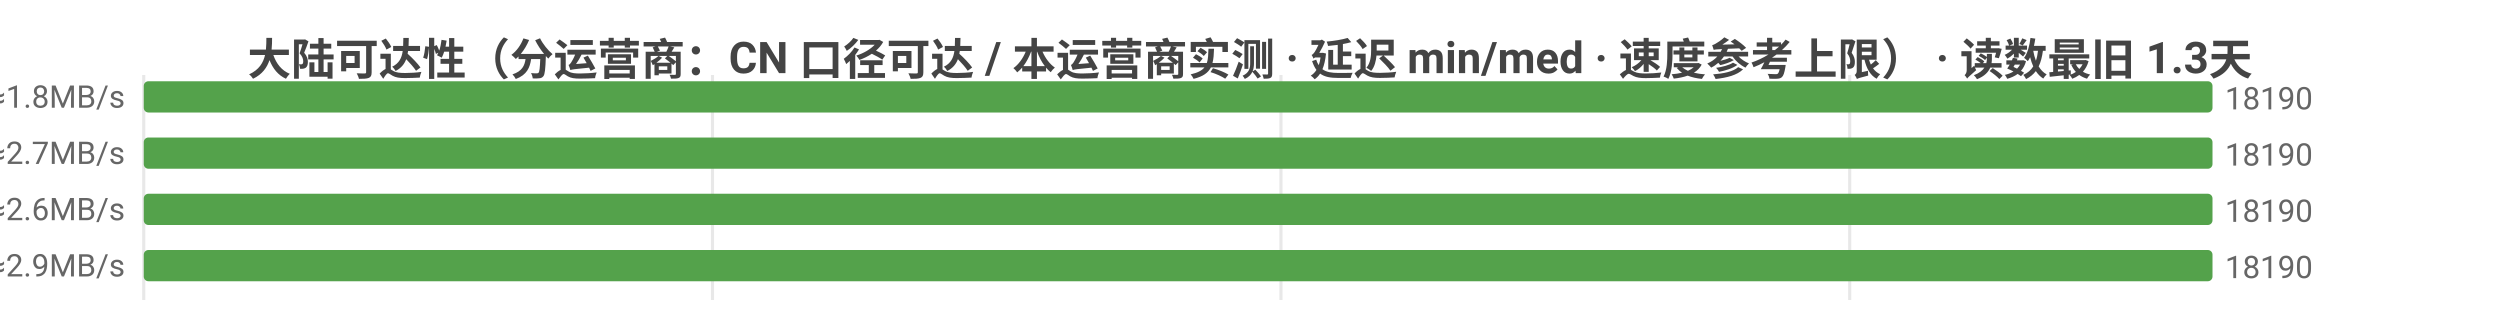
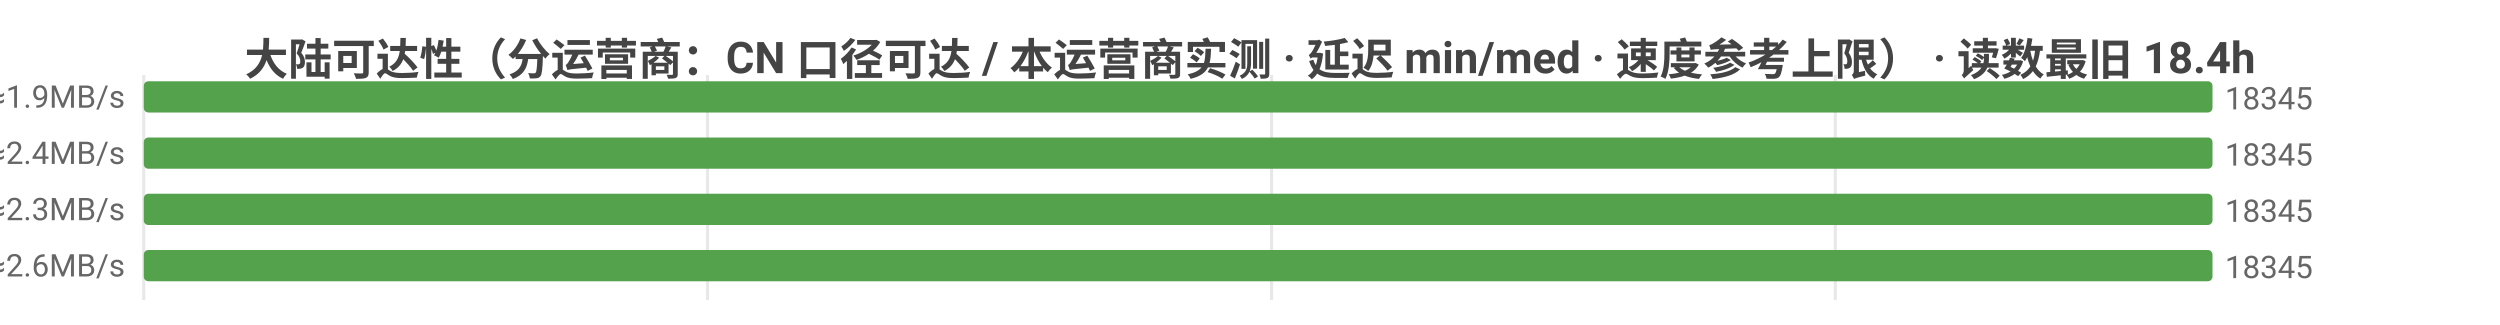
<svg xmlns="http://www.w3.org/2000/svg" width="800" height="104" viewBox="0 0 800 104">
  <rect width="800" height="104" fill="#ffffff" />
  <style>text{font-family:system-ui,-apple-system,'Segoe UI',Roboto,'PingFang SC','Microsoft YaHei','Noto Sans CJK SC',sans-serif}.g{stroke:#e8e8e8;stroke-width:1}.a{stroke:#999;stroke-width:1}.t{font-size:10px;fill:#666}.m{font-size:10px;text-anchor:middle;fill:#666}.e{font-size:10px;text-anchor:end;fill:#666}.l{font-size:11px;fill:#333}.tt{font-size:14px;font-weight:600;text-anchor:middle;fill:#444}.em{font-size:13px;text-anchor:middle;fill:#999}</style>
-   <text class="tt" x="400.0" y="24">大陆可达性（分运营商：CN 口径可达 / 本运营商实测 · 延迟 min/med · 速度参考上限） · 读数最旧 1.3天</text>
+   <text class="tt" x="400.0" y="24">大陆可达性（分运营商：CN 口径可达 / 本运营商实测 · 延迟 min/med · 速度参考上限） · 读数最旧 18.4h</text>
  <line class="g" x1="46" y1="24" x2="46" y2="96" />
-   <line class="g" x1="228.0" y1="24" x2="228.0" y2="96" />
-   <line class="g" x1="409.9" y1="24" x2="409.9" y2="96" />
-   <line class="g" x1="591.9" y1="24" x2="591.9" y2="96" />
-   <text class="e" x="40" y="35">中国电信  CN可达 18190 · 实测 7108/7111  min23/med263ms  ≈1.8MB/s</text>
+   <line class="g" x1="226.4" y1="24" x2="226.4" y2="96" />
+   <line class="g" x1="406.9" y1="24" x2="406.9" y2="96" />
+   <line class="g" x1="587.3" y1="24" x2="587.3" y2="96" />
+   <text class="e" x="40" y="35">中国电信  CN可达 18345 · 实测 6611/6611  min15/med249ms  ≈1.9MB/s</text>
  <rect x="46" y="26" width="662" height="10" fill="#54a24b" rx="1.5" />
-   <text class="t" x="712" y="35">18190</text>
-   <text class="e" x="40" y="53">中国联通  CN可达 18190 · 实测 267/267  min30/med178ms  ≈2.7MB/s</text>
+   <text class="t" x="712" y="35">18345</text>
+   <text class="e" x="40" y="53">中国联通  CN可达 18345 · 实测 397/397  min30/med199ms  ≈2.4MB/s</text>
  <rect x="46" y="44" width="662" height="10" fill="#54a24b" rx="1.5" />
-   <text class="t" x="712" y="53">18190</text>
-   <text class="e" x="40" y="71">中国移动  CN可达 18190 · 实测 262/262  min40/med186ms  ≈2.6MB/s</text>
+   <text class="t" x="712" y="53">18345</text>
+   <text class="e" x="40" y="71">中国移动  CN可达 18345 · 实测 391/391  min37/med213ms  ≈2.3MB/s</text>
  <rect x="46" y="62" width="662" height="10" fill="#54a24b" rx="1.5" />
-   <text class="t" x="712" y="71">18190</text>
-   <text class="e" x="40" y="89">中国多线  CN可达 18190 · 实测 7/7  min146/med168ms  ≈2.9MB/s</text>
+   <text class="t" x="712" y="71">18345</text>
+   <text class="e" x="40" y="89">中国多线  CN可达 18345 · 实测 11/11  min146/med184ms  ≈2.6MB/s</text>
  <rect x="46" y="80" width="662" height="10" fill="#54a24b" rx="1.5" />
-   <text class="t" x="712" y="89">18190</text>
+   <text class="t" x="712" y="89">18345</text>
</svg>
